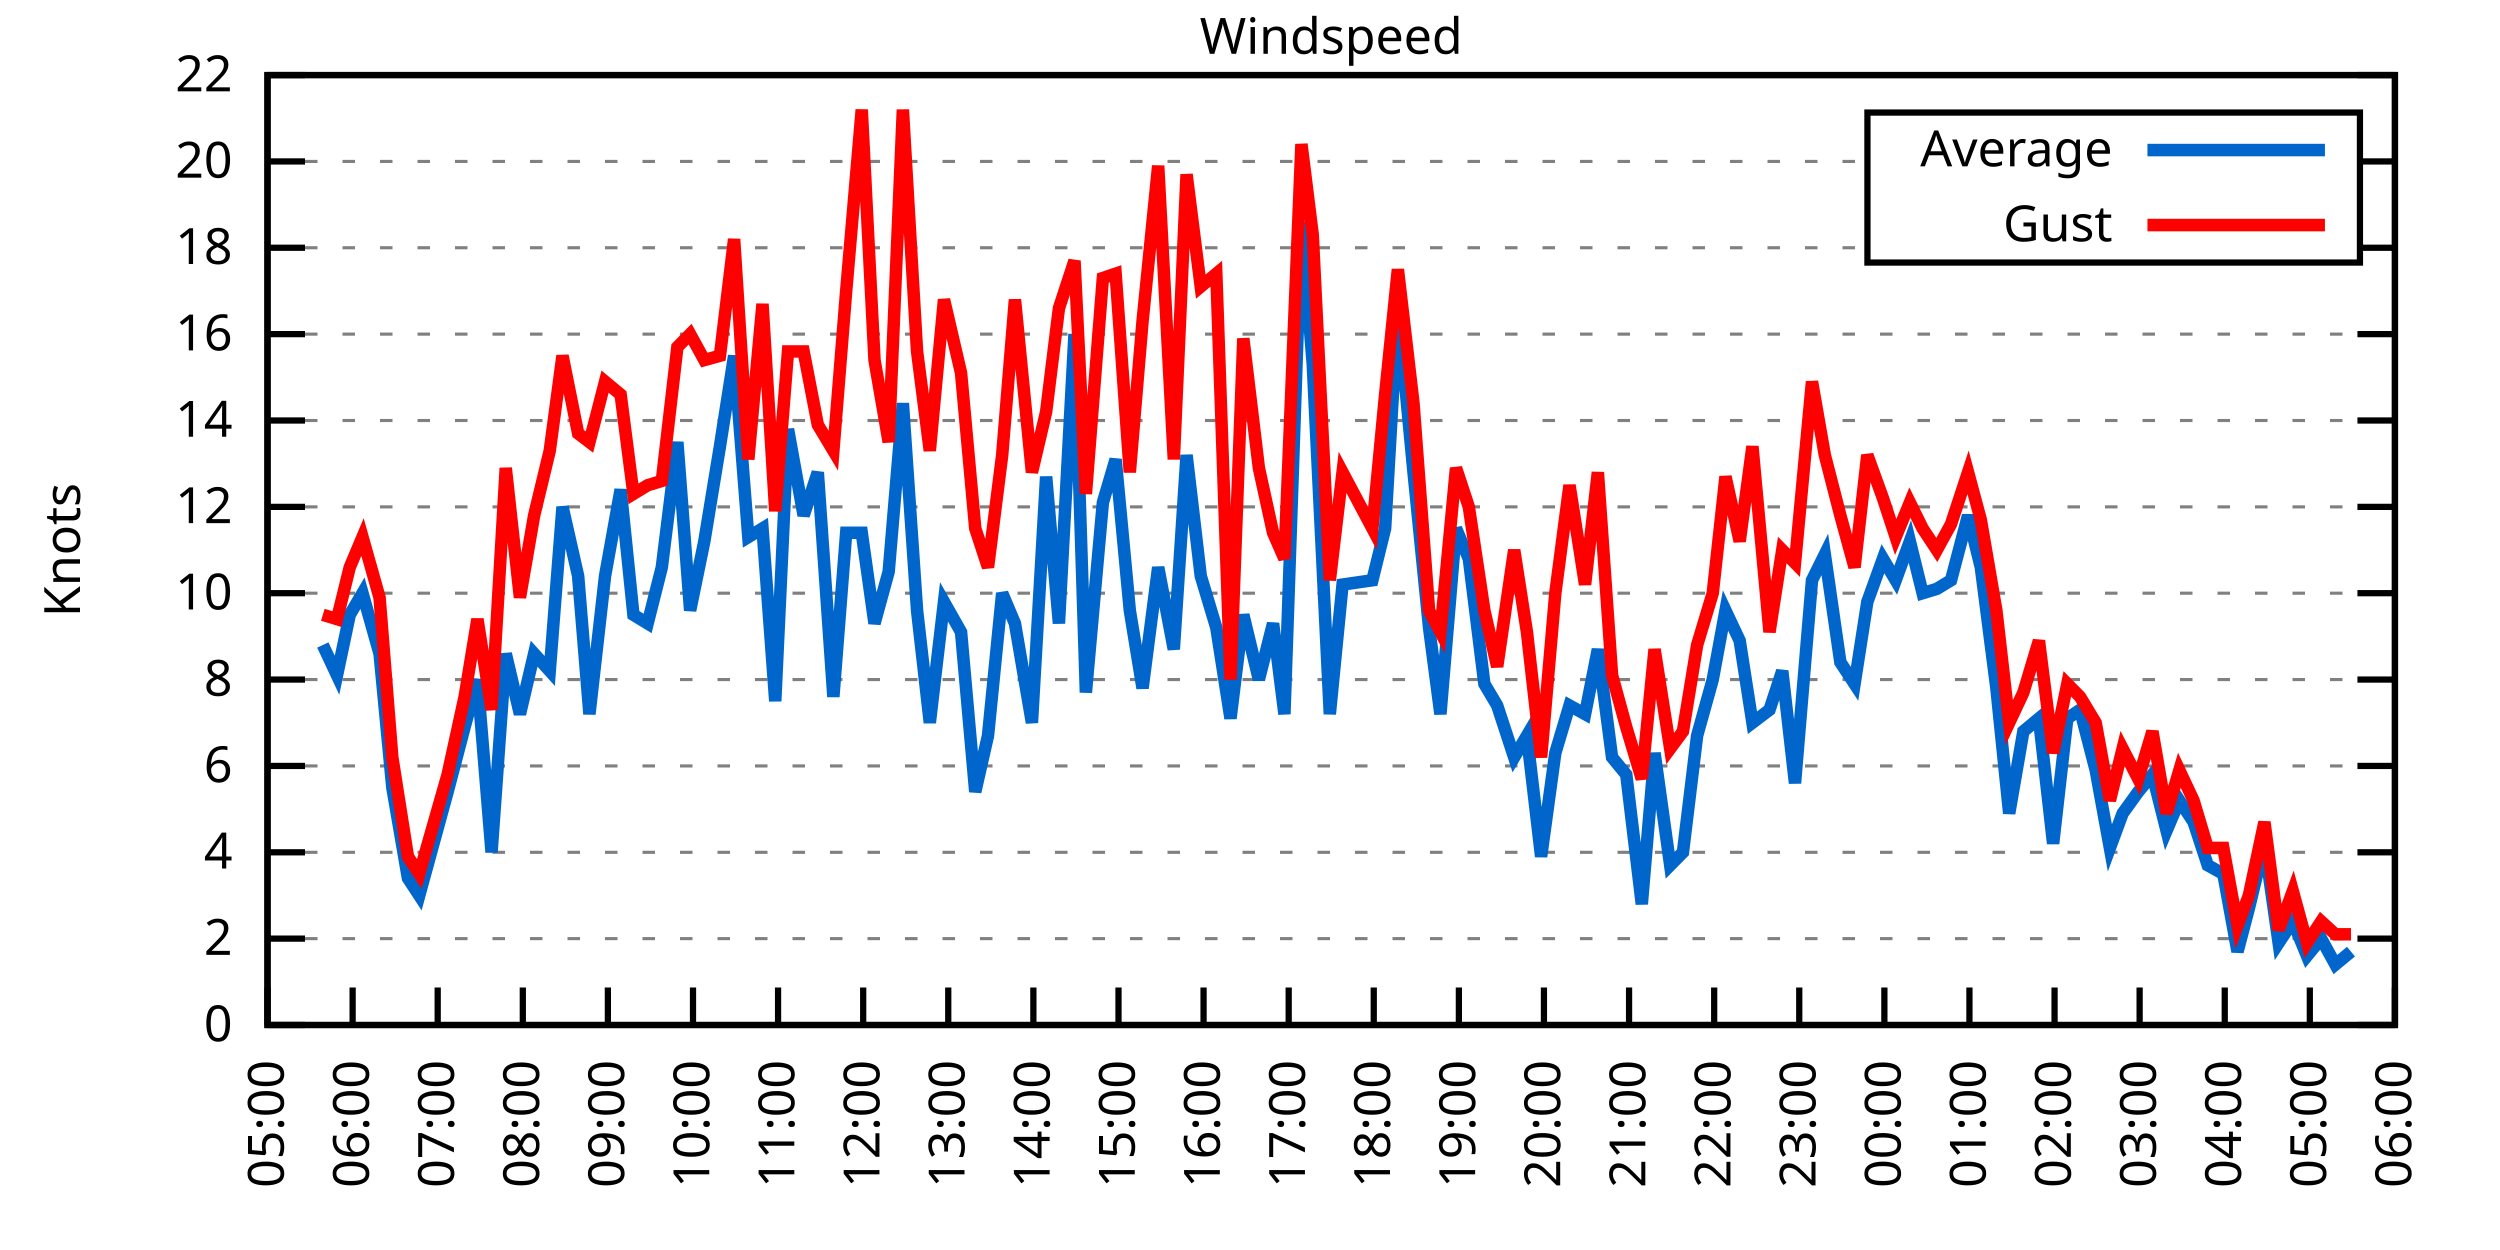
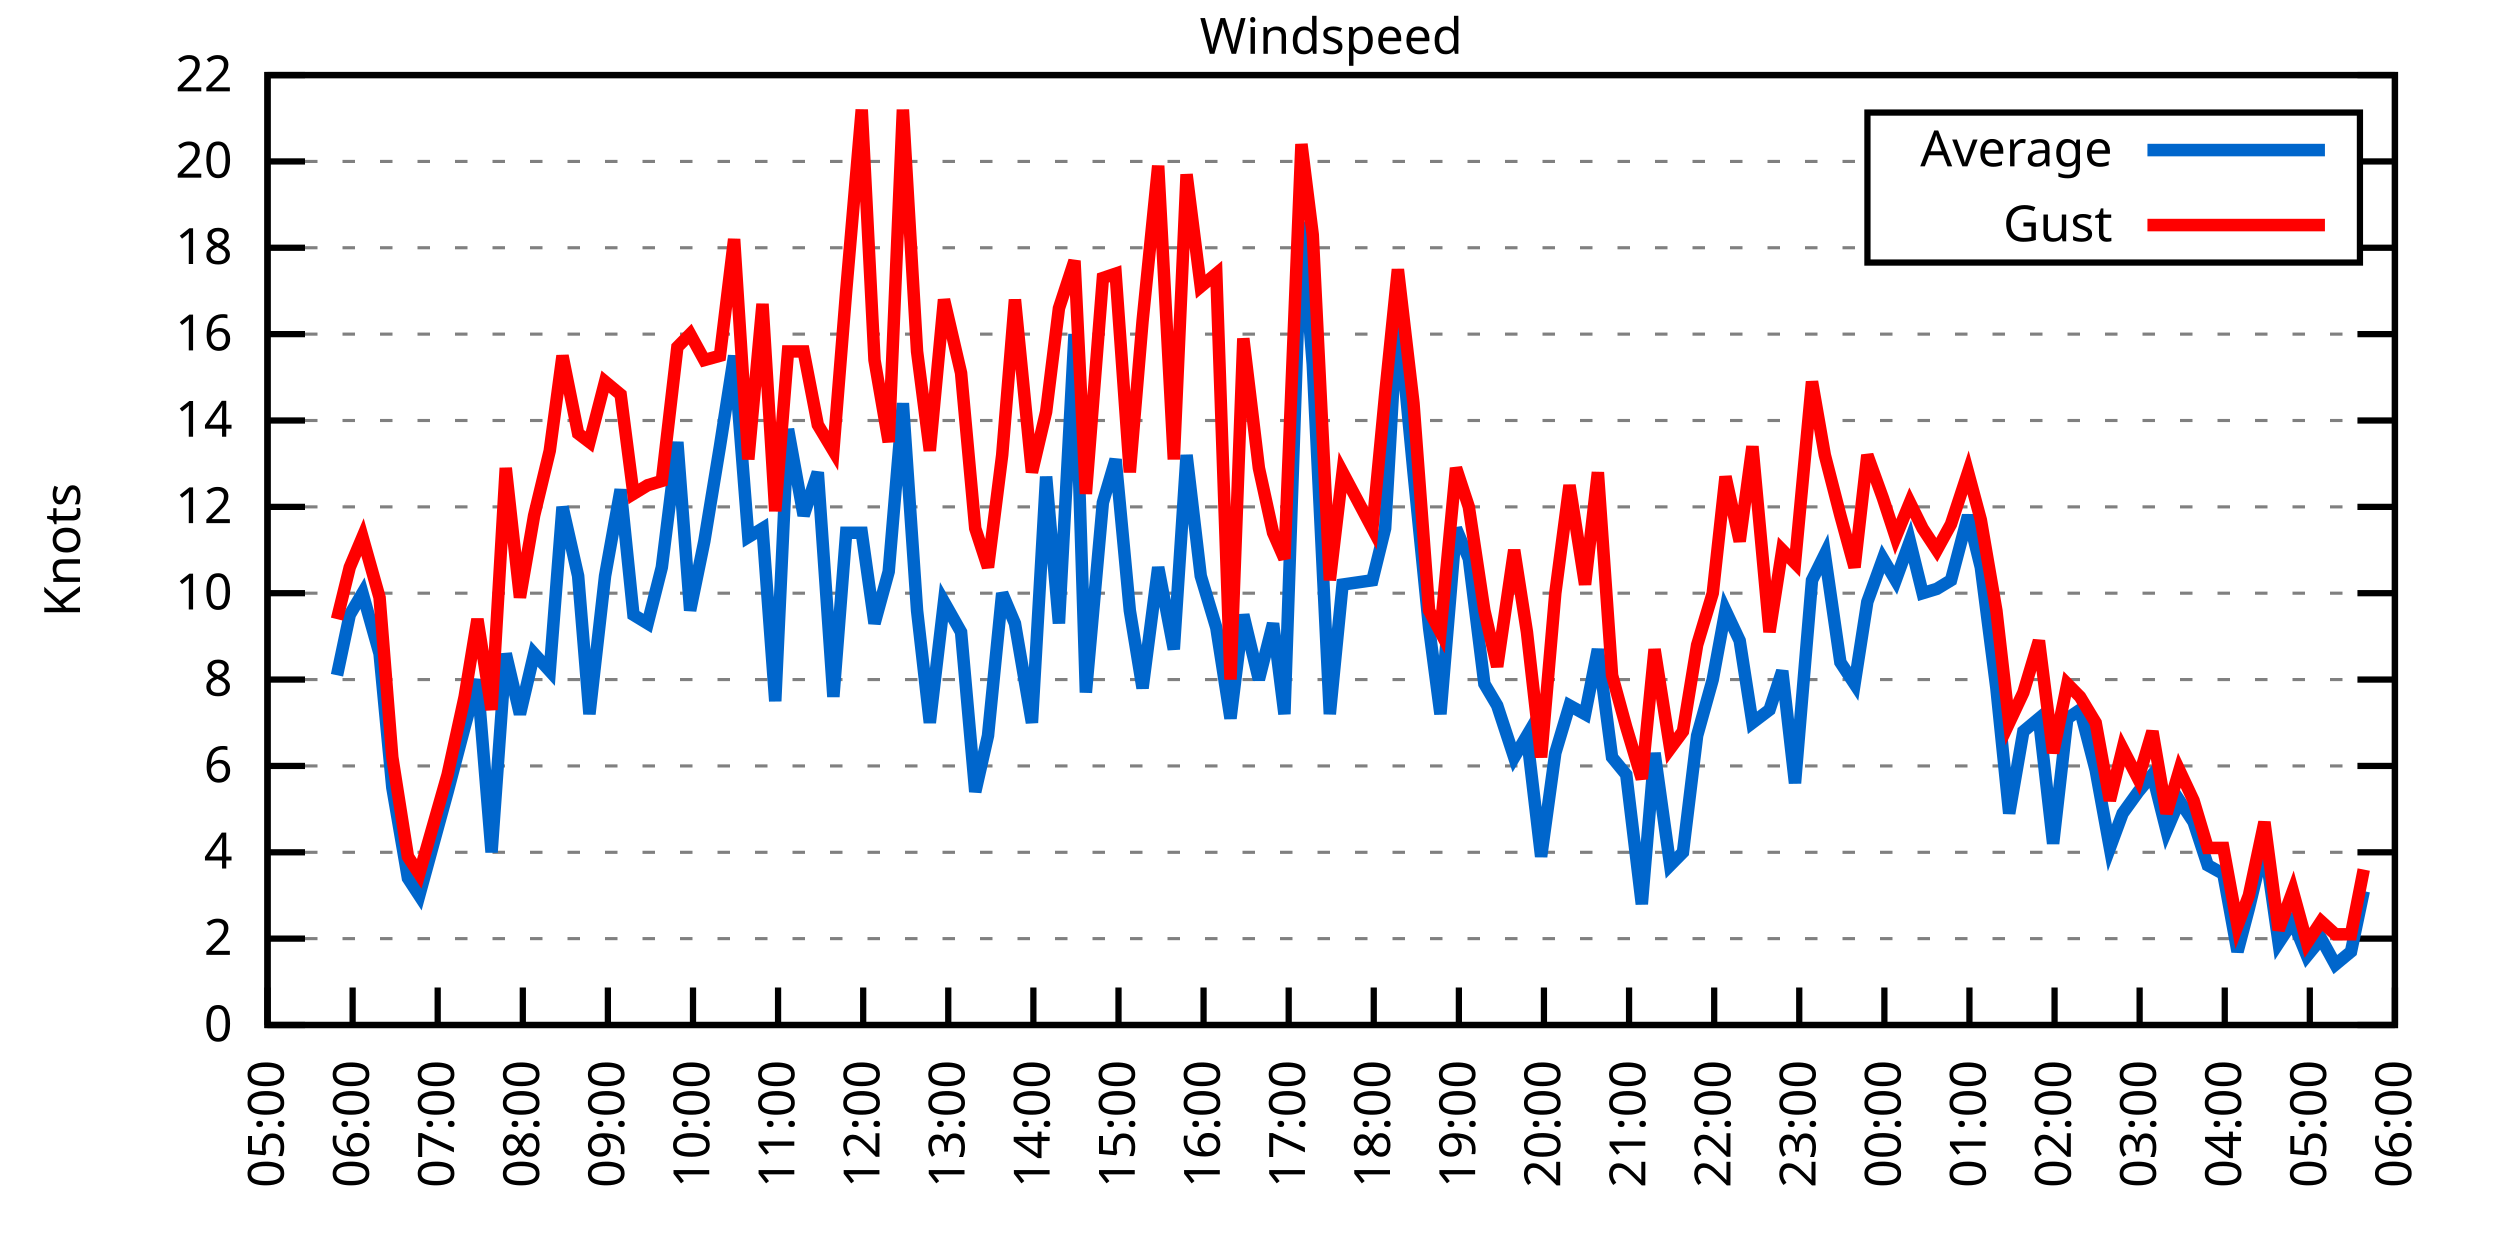
<svg xmlns="http://www.w3.org/2000/svg" xmlns:xlink="http://www.w3.org/1999/xlink" width="400" height="200" viewBox="0 0 400 200">
  <g id="gnuplot_canvas">
    <rect x="0" y="0" width="400" height="200" fill="none" />
    <defs>
      <circle id="gpDot" r="0.5" stroke-width="0.5" stroke="currentColor" />
      <path id="gpPt0" stroke-width="0.333" stroke="currentColor" d="M-1,0 h2 M0,-1 v2" />
      <path id="gpPt1" stroke-width="0.333" stroke="currentColor" d="M-1,-1 L1,1 M1,-1 L-1,1" />
      <path id="gpPt2" stroke-width="0.333" stroke="currentColor" d="M-1,0 L1,0 M0,-1 L0,1 M-1,-1 L1,1 M-1,1 L1,-1" />
      <rect id="gpPt3" stroke-width="0.333" stroke="currentColor" x="-1" y="-1" width="2" height="2" />
      <rect id="gpPt4" stroke-width="0.333" stroke="currentColor" fill="currentColor" x="-1" y="-1" width="2" height="2" />
      <circle id="gpPt5" stroke-width="0.333" stroke="currentColor" cx="0" cy="0" r="1" />
      <use xlink:href="#gpPt5" id="gpPt6" fill="currentColor" stroke="none" />
      <path id="gpPt7" stroke-width="0.333" stroke="currentColor" d="M0,-1.33 L-1.33,0.67 L1.33,0.67 z" />
      <use xlink:href="#gpPt7" id="gpPt8" fill="currentColor" stroke="none" />
      <use xlink:href="#gpPt7" id="gpPt9" stroke="currentColor" transform="rotate(180)" />
      <use xlink:href="#gpPt9" id="gpPt10" fill="currentColor" stroke="none" />
      <use xlink:href="#gpPt3" id="gpPt11" stroke="currentColor" transform="rotate(45)" />
      <use xlink:href="#gpPt11" id="gpPt12" fill="currentColor" stroke="none" />
      <path id="gpPt13" stroke-width="0.333" stroke="currentColor" d="M0,1.330 L1.265,0.411 L0.782,-1.067 L-0.782,-1.076 L-1.265,0.411 z" />
      <use xlink:href="#gpPt13" id="gpPt14" fill="currentColor" stroke="none" />
      <filter id="textbox" filterUnits="objectBoundingBox" x="0" y="0" height="1" width="1">
        <feFlood flood-color="white" flood-opacity="1" result="bgnd" />
        <feComposite in="SourceGraphic" in2="bgnd" operator="atop" />
      </filter>
      <filter id="greybox" filterUnits="objectBoundingBox" x="0" y="0" height="1" width="1">
        <feFlood flood-color="lightgrey" flood-opacity="1" result="grey" />
        <feComposite in="SourceGraphic" in2="grey" operator="atop" />
      </filter>
    </defs>
    <g fill="none" color="white" stroke="currentColor" stroke-width="1.00" stroke-linecap="butt" stroke-linejoin="miter">
</g>
    <g fill="none" color="black" stroke="currentColor" stroke-width="1.00" stroke-linecap="butt" stroke-linejoin="miter">
      <g stroke="none" shape-rendering="crispEdges">
        <polygon fill="rgb(255, 255, 255)" points="42.80,164.00 383.18,164.00 383.18,12.02 42.80,12.02 " />
      </g>
    </g>
    <g fill="none" color="black" stroke="currentColor" stroke-width="1.00" stroke-linecap="butt" stroke-linejoin="miter">
</g>
    <g fill="none" color="black" stroke="black" stroke-width="0.50" stroke-linecap="butt" stroke-linejoin="miter">
</g>
    <g fill="none" color="gray" stroke="currentColor" stroke-width="0.50" stroke-linecap="butt" stroke-linejoin="miter">
      <path stroke="gray" stroke-dasharray="2,4" class="gridline" d="M42.80,164.00 L383.19,164.00  " />
    </g>
    <g fill="none" color="gray" stroke="gray" stroke-width="1.00" stroke-linecap="butt" stroke-linejoin="miter">
</g>
    <g fill="none" color="black" stroke="currentColor" stroke-width="1.00" stroke-linecap="butt" stroke-linejoin="miter">
      <path stroke="black" d="M42.80,164.00 L48.80,164.00 M383.19,164.00 L377.19,164.00  " />
      <g transform="translate(37.20,166.60)" stroke="none" fill="black" font-family="Sans" font-size="8.00" text-anchor="end">
        <text>
          <tspan font-family="Sans"> 0</tspan>
        </text>
      </g>
    </g>
    <g fill="none" color="black" stroke="currentColor" stroke-width="1.00" stroke-linecap="butt" stroke-linejoin="miter">
</g>
    <g fill="none" color="black" stroke="black" stroke-width="0.50" stroke-linecap="butt" stroke-linejoin="miter">
</g>
    <g fill="none" color="gray" stroke="currentColor" stroke-width="0.50" stroke-linecap="butt" stroke-linejoin="miter">
      <path stroke="gray" stroke-dasharray="2,4" class="gridline" d="M42.80,150.18 L383.19,150.18  " />
    </g>
    <g fill="none" color="gray" stroke="gray" stroke-width="1.00" stroke-linecap="butt" stroke-linejoin="miter">
</g>
    <g fill="none" color="black" stroke="currentColor" stroke-width="1.00" stroke-linecap="butt" stroke-linejoin="miter">
      <path stroke="black" d="M42.80,150.18 L48.80,150.18 M383.19,150.18 L377.19,150.18  " />
      <g transform="translate(37.20,152.78)" stroke="none" fill="black" font-family="Sans" font-size="8.00" text-anchor="end">
        <text>
          <tspan font-family="Sans"> 2</tspan>
        </text>
      </g>
    </g>
    <g fill="none" color="black" stroke="currentColor" stroke-width="1.00" stroke-linecap="butt" stroke-linejoin="miter">
</g>
    <g fill="none" color="black" stroke="black" stroke-width="0.50" stroke-linecap="butt" stroke-linejoin="miter">
</g>
    <g fill="none" color="gray" stroke="currentColor" stroke-width="0.50" stroke-linecap="butt" stroke-linejoin="miter">
      <path stroke="gray" stroke-dasharray="2,4" class="gridline" d="M42.80,136.37 L383.19,136.37  " />
    </g>
    <g fill="none" color="gray" stroke="gray" stroke-width="1.00" stroke-linecap="butt" stroke-linejoin="miter">
</g>
    <g fill="none" color="black" stroke="currentColor" stroke-width="1.00" stroke-linecap="butt" stroke-linejoin="miter">
      <path stroke="black" d="M42.80,136.37 L48.80,136.37 M383.19,136.37 L377.19,136.37  " />
      <g transform="translate(37.20,138.97)" stroke="none" fill="black" font-family="Sans" font-size="8.00" text-anchor="end">
        <text>
          <tspan font-family="Sans"> 4</tspan>
        </text>
      </g>
    </g>
    <g fill="none" color="black" stroke="currentColor" stroke-width="1.00" stroke-linecap="butt" stroke-linejoin="miter">
</g>
    <g fill="none" color="black" stroke="black" stroke-width="0.50" stroke-linecap="butt" stroke-linejoin="miter">
</g>
    <g fill="none" color="gray" stroke="currentColor" stroke-width="0.50" stroke-linecap="butt" stroke-linejoin="miter">
      <path stroke="gray" stroke-dasharray="2,4" class="gridline" d="M42.80,122.55 L383.19,122.55  " />
    </g>
    <g fill="none" color="gray" stroke="gray" stroke-width="1.00" stroke-linecap="butt" stroke-linejoin="miter">
</g>
    <g fill="none" color="black" stroke="currentColor" stroke-width="1.00" stroke-linecap="butt" stroke-linejoin="miter">
      <path stroke="black" d="M42.80,122.55 L48.80,122.55 M383.19,122.55 L377.19,122.55  " />
      <g transform="translate(37.20,125.15)" stroke="none" fill="black" font-family="Sans" font-size="8.00" text-anchor="end">
        <text>
          <tspan font-family="Sans"> 6</tspan>
        </text>
      </g>
    </g>
    <g fill="none" color="black" stroke="currentColor" stroke-width="1.00" stroke-linecap="butt" stroke-linejoin="miter">
</g>
    <g fill="none" color="black" stroke="black" stroke-width="0.50" stroke-linecap="butt" stroke-linejoin="miter">
</g>
    <g fill="none" color="gray" stroke="currentColor" stroke-width="0.50" stroke-linecap="butt" stroke-linejoin="miter">
      <path stroke="gray" stroke-dasharray="2,4" class="gridline" d="M42.80,108.73 L383.19,108.73  " />
    </g>
    <g fill="none" color="gray" stroke="gray" stroke-width="1.00" stroke-linecap="butt" stroke-linejoin="miter">
</g>
    <g fill="none" color="black" stroke="currentColor" stroke-width="1.00" stroke-linecap="butt" stroke-linejoin="miter">
      <path stroke="black" d="M42.80,108.73 L48.80,108.73 M383.19,108.73 L377.19,108.73  " />
      <g transform="translate(37.20,111.33)" stroke="none" fill="black" font-family="Sans" font-size="8.00" text-anchor="end">
        <text>
          <tspan font-family="Sans"> 8</tspan>
        </text>
      </g>
    </g>
    <g fill="none" color="black" stroke="currentColor" stroke-width="1.00" stroke-linecap="butt" stroke-linejoin="miter">
</g>
    <g fill="none" color="black" stroke="black" stroke-width="0.50" stroke-linecap="butt" stroke-linejoin="miter">
</g>
    <g fill="none" color="gray" stroke="currentColor" stroke-width="0.50" stroke-linecap="butt" stroke-linejoin="miter">
      <path stroke="gray" stroke-dasharray="2,4" class="gridline" d="M42.80,94.91 L383.19,94.91  " />
    </g>
    <g fill="none" color="gray" stroke="gray" stroke-width="1.00" stroke-linecap="butt" stroke-linejoin="miter">
</g>
    <g fill="none" color="black" stroke="currentColor" stroke-width="1.00" stroke-linecap="butt" stroke-linejoin="miter">
      <path stroke="black" d="M42.80,94.91 L48.80,94.91 M383.19,94.91 L377.19,94.91  " />
      <g transform="translate(37.20,97.51)" stroke="none" fill="black" font-family="Sans" font-size="8.00" text-anchor="end">
        <text>
          <tspan font-family="Sans"> 10</tspan>
        </text>
      </g>
    </g>
    <g fill="none" color="black" stroke="currentColor" stroke-width="1.00" stroke-linecap="butt" stroke-linejoin="miter">
</g>
    <g fill="none" color="black" stroke="black" stroke-width="0.50" stroke-linecap="butt" stroke-linejoin="miter">
</g>
    <g fill="none" color="gray" stroke="currentColor" stroke-width="0.50" stroke-linecap="butt" stroke-linejoin="miter">
      <path stroke="gray" stroke-dasharray="2,4" class="gridline" d="M42.80,81.10 L383.19,81.10  " />
    </g>
    <g fill="none" color="gray" stroke="gray" stroke-width="1.00" stroke-linecap="butt" stroke-linejoin="miter">
</g>
    <g fill="none" color="black" stroke="currentColor" stroke-width="1.00" stroke-linecap="butt" stroke-linejoin="miter">
      <path stroke="black" d="M42.80,81.10 L48.80,81.10 M383.19,81.10 L377.19,81.10  " />
      <g transform="translate(37.20,83.70)" stroke="none" fill="black" font-family="Sans" font-size="8.00" text-anchor="end">
        <text>
          <tspan font-family="Sans"> 12</tspan>
        </text>
      </g>
    </g>
    <g fill="none" color="black" stroke="currentColor" stroke-width="1.00" stroke-linecap="butt" stroke-linejoin="miter">
</g>
    <g fill="none" color="black" stroke="black" stroke-width="0.50" stroke-linecap="butt" stroke-linejoin="miter">
</g>
    <g fill="none" color="gray" stroke="currentColor" stroke-width="0.50" stroke-linecap="butt" stroke-linejoin="miter">
      <path stroke="gray" stroke-dasharray="2,4" class="gridline" d="M42.80,67.28 L383.19,67.28  " />
    </g>
    <g fill="none" color="gray" stroke="gray" stroke-width="1.00" stroke-linecap="butt" stroke-linejoin="miter">
</g>
    <g fill="none" color="black" stroke="currentColor" stroke-width="1.00" stroke-linecap="butt" stroke-linejoin="miter">
      <path stroke="black" d="M42.80,67.28 L48.80,67.28 M383.19,67.28 L377.19,67.28  " />
      <g transform="translate(37.20,69.88)" stroke="none" fill="black" font-family="Sans" font-size="8.00" text-anchor="end">
        <text>
          <tspan font-family="Sans"> 14</tspan>
        </text>
      </g>
    </g>
    <g fill="none" color="black" stroke="currentColor" stroke-width="1.00" stroke-linecap="butt" stroke-linejoin="miter">
</g>
    <g fill="none" color="black" stroke="black" stroke-width="0.50" stroke-linecap="butt" stroke-linejoin="miter">
</g>
    <g fill="none" color="gray" stroke="currentColor" stroke-width="0.50" stroke-linecap="butt" stroke-linejoin="miter">
      <path stroke="gray" stroke-dasharray="2,4" class="gridline" d="M42.80,53.46 L383.19,53.46  " />
    </g>
    <g fill="none" color="gray" stroke="gray" stroke-width="1.00" stroke-linecap="butt" stroke-linejoin="miter">
</g>
    <g fill="none" color="black" stroke="currentColor" stroke-width="1.00" stroke-linecap="butt" stroke-linejoin="miter">
      <path stroke="black" d="M42.80,53.46 L48.80,53.46 M383.19,53.46 L377.19,53.46  " />
      <g transform="translate(37.20,56.06)" stroke="none" fill="black" font-family="Sans" font-size="8.00" text-anchor="end">
        <text>
          <tspan font-family="Sans"> 16</tspan>
        </text>
      </g>
    </g>
    <g fill="none" color="black" stroke="currentColor" stroke-width="1.00" stroke-linecap="butt" stroke-linejoin="miter">
</g>
    <g fill="none" color="black" stroke="black" stroke-width="0.50" stroke-linecap="butt" stroke-linejoin="miter">
</g>
    <g fill="none" color="gray" stroke="currentColor" stroke-width="0.50" stroke-linecap="butt" stroke-linejoin="miter">
      <path stroke="gray" stroke-dasharray="2,4" class="gridline" d="M42.80,39.64 L298.79,39.64 M377.59,39.64 L383.19,39.64  " />
    </g>
    <g fill="none" color="gray" stroke="gray" stroke-width="1.00" stroke-linecap="butt" stroke-linejoin="miter">
</g>
    <g fill="none" color="black" stroke="currentColor" stroke-width="1.00" stroke-linecap="butt" stroke-linejoin="miter">
      <path stroke="black" d="M42.80,39.64 L48.80,39.64 M383.19,39.64 L377.19,39.64  " />
      <g transform="translate(37.20,42.24)" stroke="none" fill="black" font-family="Sans" font-size="8.00" text-anchor="end">
        <text>
          <tspan font-family="Sans"> 18</tspan>
        </text>
      </g>
    </g>
    <g fill="none" color="black" stroke="currentColor" stroke-width="1.00" stroke-linecap="butt" stroke-linejoin="miter">
</g>
    <g fill="none" color="black" stroke="black" stroke-width="0.50" stroke-linecap="butt" stroke-linejoin="miter">
</g>
    <g fill="none" color="gray" stroke="currentColor" stroke-width="0.50" stroke-linecap="butt" stroke-linejoin="miter">
      <path stroke="gray" stroke-dasharray="2,4" class="gridline" d="M42.80,25.83 L298.79,25.83 M377.59,25.83 L383.19,25.83  " />
    </g>
    <g fill="none" color="gray" stroke="gray" stroke-width="1.00" stroke-linecap="butt" stroke-linejoin="miter">
</g>
    <g fill="none" color="black" stroke="currentColor" stroke-width="1.00" stroke-linecap="butt" stroke-linejoin="miter">
      <path stroke="black" d="M42.80,25.83 L48.80,25.83 M383.19,25.83 L377.19,25.83  " />
      <g transform="translate(37.20,28.43)" stroke="none" fill="black" font-family="Sans" font-size="8.00" text-anchor="end">
        <text>
          <tspan font-family="Sans"> 20</tspan>
        </text>
      </g>
    </g>
    <g fill="none" color="black" stroke="currentColor" stroke-width="1.00" stroke-linecap="butt" stroke-linejoin="miter">
</g>
    <g fill="none" color="black" stroke="black" stroke-width="0.50" stroke-linecap="butt" stroke-linejoin="miter">
</g>
    <g fill="none" color="gray" stroke="currentColor" stroke-width="0.50" stroke-linecap="butt" stroke-linejoin="miter">
      <path stroke="gray" stroke-dasharray="2,4" class="gridline" d="M42.80,12.01 L383.19,12.01  " />
    </g>
    <g fill="none" color="gray" stroke="gray" stroke-width="1.00" stroke-linecap="butt" stroke-linejoin="miter">
</g>
    <g fill="none" color="black" stroke="currentColor" stroke-width="1.00" stroke-linecap="butt" stroke-linejoin="miter">
      <path stroke="black" d="M42.80,12.01 L48.80,12.01 M383.19,12.01 L377.19,12.01  " />
      <g transform="translate(37.20,14.61)" stroke="none" fill="black" font-family="Sans" font-size="8.00" text-anchor="end">
        <text>
          <tspan font-family="Sans"> 22</tspan>
        </text>
      </g>
    </g>
    <g fill="none" color="black" stroke="currentColor" stroke-width="1.00" stroke-linecap="butt" stroke-linejoin="miter">
      <path stroke="black" d="M42.80,164.00 L42.80,158.00  " />
      <g transform="translate(45.40,169.60) rotate(270.00)" stroke="none" fill="black" font-family="Sans" font-size="8.00" text-anchor="end">
        <text>
          <tspan font-family="Sans">05:00</tspan>
        </text>
      </g>
    </g>
    <g fill="none" color="black" stroke="currentColor" stroke-width="1.00" stroke-linecap="butt" stroke-linejoin="miter">
      <path stroke="black" d="M56.42,164.00 L56.42,158.00  " />
      <g transform="translate(59.02,169.60) rotate(270.00)" stroke="none" fill="black" font-family="Sans" font-size="8.00" text-anchor="end">
        <text>
          <tspan font-family="Sans">06:00</tspan>
        </text>
      </g>
    </g>
    <g fill="none" color="black" stroke="currentColor" stroke-width="1.00" stroke-linecap="butt" stroke-linejoin="miter">
      <path stroke="black" d="M70.03,164.00 L70.03,158.00  " />
      <g transform="translate(72.63,169.60) rotate(270.00)" stroke="none" fill="black" font-family="Sans" font-size="8.00" text-anchor="end">
        <text>
          <tspan font-family="Sans">07:00</tspan>
        </text>
      </g>
    </g>
    <g fill="none" color="black" stroke="currentColor" stroke-width="1.00" stroke-linecap="butt" stroke-linejoin="miter">
      <path stroke="black" d="M83.65,164.00 L83.65,158.00  " />
      <g transform="translate(86.25,169.60) rotate(270.00)" stroke="none" fill="black" font-family="Sans" font-size="8.00" text-anchor="end">
        <text>
          <tspan font-family="Sans">08:00</tspan>
        </text>
      </g>
    </g>
    <g fill="none" color="black" stroke="currentColor" stroke-width="1.00" stroke-linecap="butt" stroke-linejoin="miter">
      <path stroke="black" d="M97.26,164.00 L97.26,158.00  " />
      <g transform="translate(99.86,169.60) rotate(270.00)" stroke="none" fill="black" font-family="Sans" font-size="8.00" text-anchor="end">
        <text>
          <tspan font-family="Sans">09:00</tspan>
        </text>
      </g>
    </g>
    <g fill="none" color="black" stroke="currentColor" stroke-width="1.00" stroke-linecap="butt" stroke-linejoin="miter">
      <path stroke="black" d="M110.88,164.00 L110.88,158.00  " />
      <g transform="translate(113.48,169.60) rotate(270.00)" stroke="none" fill="black" font-family="Sans" font-size="8.00" text-anchor="end">
        <text>
          <tspan font-family="Sans">10:00</tspan>
        </text>
      </g>
    </g>
    <g fill="none" color="black" stroke="currentColor" stroke-width="1.00" stroke-linecap="butt" stroke-linejoin="miter">
      <path stroke="black" d="M124.49,164.00 L124.49,158.00  " />
      <g transform="translate(127.09,169.60) rotate(270.00)" stroke="none" fill="black" font-family="Sans" font-size="8.00" text-anchor="end">
        <text>
          <tspan font-family="Sans">11:00</tspan>
        </text>
      </g>
    </g>
    <g fill="none" color="black" stroke="currentColor" stroke-width="1.00" stroke-linecap="butt" stroke-linejoin="miter">
      <path stroke="black" d="M138.11,164.00 L138.11,158.00  " />
      <g transform="translate(140.71,169.60) rotate(270.00)" stroke="none" fill="black" font-family="Sans" font-size="8.00" text-anchor="end">
        <text>
          <tspan font-family="Sans">12:00</tspan>
        </text>
      </g>
    </g>
    <g fill="none" color="black" stroke="currentColor" stroke-width="1.00" stroke-linecap="butt" stroke-linejoin="miter">
      <path stroke="black" d="M151.72,164.00 L151.72,158.00  " />
      <g transform="translate(154.32,169.60) rotate(270.00)" stroke="none" fill="black" font-family="Sans" font-size="8.00" text-anchor="end">
        <text>
          <tspan font-family="Sans">13:00</tspan>
        </text>
      </g>
    </g>
    <g fill="none" color="black" stroke="currentColor" stroke-width="1.00" stroke-linecap="butt" stroke-linejoin="miter">
      <path stroke="black" d="M165.34,164.00 L165.34,158.00  " />
      <g transform="translate(167.94,169.60) rotate(270.00)" stroke="none" fill="black" font-family="Sans" font-size="8.00" text-anchor="end">
        <text>
          <tspan font-family="Sans">14:00</tspan>
        </text>
      </g>
    </g>
    <g fill="none" color="black" stroke="currentColor" stroke-width="1.00" stroke-linecap="butt" stroke-linejoin="miter">
      <path stroke="black" d="M178.96,164.00 L178.96,158.00  " />
      <g transform="translate(181.56,169.60) rotate(270.00)" stroke="none" fill="black" font-family="Sans" font-size="8.00" text-anchor="end">
        <text>
          <tspan font-family="Sans">15:00</tspan>
        </text>
      </g>
    </g>
    <g fill="none" color="black" stroke="currentColor" stroke-width="1.00" stroke-linecap="butt" stroke-linejoin="miter">
      <path stroke="black" d="M192.57,164.00 L192.57,158.00  " />
      <g transform="translate(195.17,169.60) rotate(270.00)" stroke="none" fill="black" font-family="Sans" font-size="8.00" text-anchor="end">
        <text>
          <tspan font-family="Sans">16:00</tspan>
        </text>
      </g>
    </g>
    <g fill="none" color="black" stroke="currentColor" stroke-width="1.00" stroke-linecap="butt" stroke-linejoin="miter">
      <path stroke="black" d="M206.19,164.00 L206.19,158.00  " />
      <g transform="translate(208.79,169.60) rotate(270.00)" stroke="none" fill="black" font-family="Sans" font-size="8.00" text-anchor="end">
        <text>
          <tspan font-family="Sans">17:00</tspan>
        </text>
      </g>
    </g>
    <g fill="none" color="black" stroke="currentColor" stroke-width="1.00" stroke-linecap="butt" stroke-linejoin="miter">
      <path stroke="black" d="M219.80,164.00 L219.80,158.00  " />
      <g transform="translate(222.40,169.60) rotate(270.00)" stroke="none" fill="black" font-family="Sans" font-size="8.00" text-anchor="end">
        <text>
          <tspan font-family="Sans">18:00</tspan>
        </text>
      </g>
    </g>
    <g fill="none" color="black" stroke="currentColor" stroke-width="1.00" stroke-linecap="butt" stroke-linejoin="miter">
      <path stroke="black" d="M233.42,164.00 L233.42,158.00  " />
      <g transform="translate(236.02,169.60) rotate(270.00)" stroke="none" fill="black" font-family="Sans" font-size="8.00" text-anchor="end">
        <text>
          <tspan font-family="Sans">19:00</tspan>
        </text>
      </g>
    </g>
    <g fill="none" color="black" stroke="currentColor" stroke-width="1.00" stroke-linecap="butt" stroke-linejoin="miter">
      <path stroke="black" d="M247.03,164.00 L247.03,158.00  " />
      <g transform="translate(249.63,169.60) rotate(270.00)" stroke="none" fill="black" font-family="Sans" font-size="8.00" text-anchor="end">
        <text>
          <tspan font-family="Sans">20:00</tspan>
        </text>
      </g>
    </g>
    <g fill="none" color="black" stroke="currentColor" stroke-width="1.00" stroke-linecap="butt" stroke-linejoin="miter">
      <path stroke="black" d="M260.65,164.00 L260.65,158.00  " />
      <g transform="translate(263.25,169.60) rotate(270.00)" stroke="none" fill="black" font-family="Sans" font-size="8.00" text-anchor="end">
        <text>
          <tspan font-family="Sans">21:00</tspan>
        </text>
      </g>
    </g>
    <g fill="none" color="black" stroke="currentColor" stroke-width="1.00" stroke-linecap="butt" stroke-linejoin="miter">
      <path stroke="black" d="M274.27,164.00 L274.27,158.00  " />
      <g transform="translate(276.87,169.60) rotate(270.00)" stroke="none" fill="black" font-family="Sans" font-size="8.00" text-anchor="end">
        <text>
          <tspan font-family="Sans">22:00</tspan>
        </text>
      </g>
    </g>
    <g fill="none" color="black" stroke="currentColor" stroke-width="1.00" stroke-linecap="butt" stroke-linejoin="miter">
      <path stroke="black" d="M287.88,164.00 L287.88,158.00  " />
      <g transform="translate(290.48,169.60) rotate(270.00)" stroke="none" fill="black" font-family="Sans" font-size="8.00" text-anchor="end">
        <text>
          <tspan font-family="Sans">23:00</tspan>
        </text>
      </g>
    </g>
    <g fill="none" color="black" stroke="currentColor" stroke-width="1.00" stroke-linecap="butt" stroke-linejoin="miter">
      <path stroke="black" d="M301.50,164.00 L301.50,158.00  " />
      <g transform="translate(304.10,169.60) rotate(270.00)" stroke="none" fill="black" font-family="Sans" font-size="8.00" text-anchor="end">
        <text>
          <tspan font-family="Sans">00:00</tspan>
        </text>
      </g>
    </g>
    <g fill="none" color="black" stroke="currentColor" stroke-width="1.00" stroke-linecap="butt" stroke-linejoin="miter">
      <path stroke="black" d="M315.11,164.00 L315.11,158.00  " />
      <g transform="translate(317.71,169.60) rotate(270.00)" stroke="none" fill="black" font-family="Sans" font-size="8.00" text-anchor="end">
        <text>
          <tspan font-family="Sans">01:00</tspan>
        </text>
      </g>
    </g>
    <g fill="none" color="black" stroke="currentColor" stroke-width="1.00" stroke-linecap="butt" stroke-linejoin="miter">
      <path stroke="black" d="M328.73,164.00 L328.73,158.00  " />
      <g transform="translate(331.33,169.60) rotate(270.00)" stroke="none" fill="black" font-family="Sans" font-size="8.00" text-anchor="end">
        <text>
          <tspan font-family="Sans">02:00</tspan>
        </text>
      </g>
    </g>
    <g fill="none" color="black" stroke="currentColor" stroke-width="1.00" stroke-linecap="butt" stroke-linejoin="miter">
      <path stroke="black" d="M342.34,164.00 L342.34,158.00  " />
      <g transform="translate(344.94,169.60) rotate(270.00)" stroke="none" fill="black" font-family="Sans" font-size="8.00" text-anchor="end">
        <text>
          <tspan font-family="Sans">03:00</tspan>
        </text>
      </g>
    </g>
    <g fill="none" color="black" stroke="currentColor" stroke-width="1.00" stroke-linecap="butt" stroke-linejoin="miter">
      <path stroke="black" d="M355.96,164.00 L355.96,158.00  " />
      <g transform="translate(358.56,169.60) rotate(270.00)" stroke="none" fill="black" font-family="Sans" font-size="8.00" text-anchor="end">
        <text>
          <tspan font-family="Sans">04:00</tspan>
        </text>
      </g>
    </g>
    <g fill="none" color="black" stroke="currentColor" stroke-width="1.00" stroke-linecap="butt" stroke-linejoin="miter">
      <path stroke="black" d="M369.57,164.00 L369.57,158.00  " />
      <g transform="translate(372.17,169.60) rotate(270.00)" stroke="none" fill="black" font-family="Sans" font-size="8.00" text-anchor="end">
        <text>
          <tspan font-family="Sans">05:00</tspan>
        </text>
      </g>
    </g>
    <g fill="none" color="black" stroke="currentColor" stroke-width="1.00" stroke-linecap="butt" stroke-linejoin="miter">
      <path stroke="black" d="M383.19,164.00 L383.19,158.00  " />
      <g transform="translate(385.79,169.60) rotate(270.00)" stroke="none" fill="black" font-family="Sans" font-size="8.00" text-anchor="end">
        <text>
          <tspan font-family="Sans">06:00</tspan>
        </text>
      </g>
    </g>
    <g fill="none" color="black" stroke="currentColor" stroke-width="1.00" stroke-linecap="butt" stroke-linejoin="miter">
</g>
    <g fill="none" color="black" stroke="currentColor" stroke-width="1.00" stroke-linecap="butt" stroke-linejoin="miter">
      <path stroke="black" d="M42.80,12.01 L42.80,164.00 L383.19,164.00 L383.19,12.01 L42.80,12.01 Z  " />
    </g>
    <g fill="none" color="black" stroke="currentColor" stroke-width="1.00" stroke-linecap="butt" stroke-linejoin="miter">
</g>
    <g fill="none" color="black" stroke="currentColor" stroke-width="1.00" stroke-linecap="butt" stroke-linejoin="miter">
      <path stroke="black" d="M298.79,42.01 L298.79,18.01 L377.59,18.01 L377.59,42.01 L298.79,42.01 Z  " />
    </g>
    <g id="Windspeed_plot_1">
      <g fill="none" color="white" stroke="black" stroke-width="2.00" stroke-linecap="butt" stroke-linejoin="miter">
</g>
      <g fill="none" color="black" stroke="currentColor" stroke-width="2.00" stroke-linecap="butt" stroke-linejoin="miter">
        <g transform="translate(337.99,26.61)" stroke="none" fill="black" font-family="Sans" font-size="8.00" text-anchor="end">
          <text>
            <tspan font-family="Sans">Average</tspan>
          </text>
        </g>
      </g>
      <g fill="none" color="black" stroke="currentColor" stroke-width="2.00" stroke-linecap="butt" stroke-linejoin="miter">
-         <path stroke="rgb(  0, 102, 204)" d="M343.59,24.01 L371.99,24.01 M51.65,103.20 L53.92,108.04 L55.96,98.37 L58.00,94.91 L60.73,104.59 L62.77,126.00   L65.27,140.51 L67.08,143.27 L71.62,126.69 L74.34,116.33 L76.39,108.73 L78.65,136.37 L80.92,104.59 L83.19,114.26   L85.46,104.59 L87.96,107.35 L90.00,81.10 L92.50,92.15 L94.31,114.26 L96.81,92.15 L99.30,78.33 L101.35,98.37   L103.62,99.75 L105.89,90.77 L108.38,70.73 L110.42,97.68 L112.69,86.62 L115.19,71.42 L117.46,56.92 L119.73,85.93   L122.00,84.55 L124.04,112.19 L126.08,68.66 L128.58,82.48 L130.85,75.57 L133.34,111.49 L135.39,85.24 L137.88,85.24   L139.92,99.75 L142.19,91.46 L144.46,64.52 L146.73,97.68 L148.77,115.64 L151.04,96.30 L153.77,101.13 L156.04,126.69   L158.08,117.71 L160.35,94.91 L162.39,99.75 L165.11,115.64 L167.38,76.26 L169.43,99.75 L171.92,53.46 L173.74,110.80   L176.46,80.41 L178.50,73.50 L180.77,97.68 L182.81,110.11 L185.31,90.77 L187.81,103.89 L189.85,72.81 L192.12,92.15   L194.61,100.44 L196.88,114.95 L198.93,98.37 L201.42,108.73 L203.69,99.75 L205.51,114.26 L208.23,35.50 L210.04,58.30   L212.77,114.26 L214.81,93.53 L219.58,92.84 L221.62,84.55 L223.66,49.32 L226.16,75.57 L228.65,100.44 L230.47,114.26   L232.96,84.55 L235.01,89.39 L237.50,109.42 L239.55,112.88 L242.27,121.17 L244.31,117.71 L246.58,137.06 L248.85,120.48   L251.12,112.88 L253.61,114.26 L255.66,103.89 L257.93,121.17 L260.20,123.93 L262.69,144.66 L264.73,120.48 L267.23,138.44   L269.27,136.37 L271.54,117.71 L274.04,108.73 L276.08,97.68 L278.35,102.51 L280.39,115.64 L283.12,113.57 L285.16,107.35   L287.20,125.31 L289.92,92.84 L291.97,88.70 L294.46,105.97 L296.73,109.42 L298.77,96.30 L301.27,89.39 L303.31,92.84   L305.58,86.62 L307.62,94.91 L309.89,94.22 L312.16,92.84 L314.89,82.48 L316.93,90.77 L319.42,110.11 L321.47,130.15   L323.74,117.02 L326.23,114.95 L328.50,134.98 L330.77,114.95 L332.81,113.57 L335.31,123.24 L337.58,135.67 L339.62,130.15   L342.12,126.69 L344.39,123.93 L346.65,132.91 L348.70,128.08 L350.97,131.53 L353.24,138.44 L355.73,139.82 L358.00,152.26   L359.82,145.35 L362.31,134.98 L364.58,150.87 L366.85,147.42 L369.12,152.95 L371.39,150.18 L373.66,154.33 L376.16,152.26    " />
+         <path stroke="rgb(  0, 102, 204)" d="M343.59,24.01 L371.99,24.01 M53.92,108.04 L55.96,98.37 L58.00,94.91 L60.73,104.59 L62.77,126.00 L65.27,140.51   L67.08,143.27 L71.62,126.69 L74.34,116.33 L76.39,108.73 L78.65,136.37 L80.92,104.59 L83.19,114.26 L85.46,104.59   L87.96,107.35 L90.00,81.10 L92.50,92.15 L94.31,114.26 L96.81,92.15 L99.30,78.33 L101.35,98.37 L103.62,99.75   L105.89,90.77 L108.38,70.73 L110.42,97.68 L112.69,86.62 L115.19,71.42 L117.46,56.92 L119.73,85.93 L122.00,84.55   L124.04,112.19 L126.08,68.66 L128.58,82.48 L130.85,75.57 L133.34,111.49 L135.39,85.24 L137.88,85.24 L139.92,99.75   L142.19,91.46 L144.46,64.52 L146.73,97.68 L148.77,115.64 L151.04,96.30 L153.77,101.13 L156.04,126.69 L158.08,117.71   L160.35,94.91 L162.39,99.75 L165.11,115.64 L167.38,76.26 L169.43,99.75 L171.92,53.46 L173.74,110.80 L176.46,80.41   L178.50,73.50 L180.77,97.68 L182.81,110.11 L185.31,90.77 L187.81,103.89 L189.85,72.81 L192.12,92.15 L194.61,100.44   L196.88,114.95 L198.93,98.37 L201.42,108.73 L203.69,99.75 L205.51,114.26 L208.23,35.50 L210.04,58.30 L212.77,114.26   L214.81,93.53 L219.58,92.84 L221.62,84.55 L223.66,49.32 L226.16,75.57 L228.65,100.44 L230.47,114.26 L232.96,84.55   L235.01,89.39 L237.50,109.42 L239.55,112.88 L242.27,121.17 L244.31,117.71 L246.58,137.06 L248.85,120.48 L251.12,112.88   L253.61,114.26 L255.66,103.89 L257.93,121.17 L260.20,123.93 L262.69,144.66 L264.73,120.48 L267.23,138.44 L269.27,136.37   L271.54,117.71 L274.04,108.73 L276.08,97.68 L278.35,102.51 L280.39,115.64 L283.12,113.57 L285.16,107.35 L287.20,125.31   L289.92,92.84 L291.97,88.70 L294.46,105.97 L296.73,109.42 L298.77,96.30 L301.27,89.39 L303.31,92.84 L305.58,86.62   L307.62,94.91 L309.89,94.22 L312.16,92.84 L314.89,82.48 L316.93,90.77 L319.42,110.11 L321.47,130.15 L323.74,117.02   L326.23,114.95 L328.50,134.98 L330.77,114.95 L332.81,113.57 L335.31,123.24 L337.58,135.67 L339.62,130.15 L342.12,126.69   L344.39,123.93 L346.65,132.91 L348.70,128.08 L350.97,131.53 L353.24,138.44 L355.73,139.82 L358.00,152.26 L359.82,145.35   L362.31,134.98 L364.58,150.87 L366.85,147.42 L369.12,152.95 L371.39,150.18 L373.66,154.33 L376.16,152.26 L378.20,142.58    " />
      </g>
    </g>
    <g id="Windspeed_plot_2">
      <g fill="none" color="black" stroke="currentColor" stroke-width="2.00" stroke-linecap="butt" stroke-linejoin="miter">
        <g transform="translate(337.99,38.61)" stroke="none" fill="black" font-family="Sans" font-size="8.00" text-anchor="end">
          <text>
            <tspan font-family="Sans">Gust</tspan>
          </text>
        </g>
      </g>
      <g fill="none" color="black" stroke="currentColor" stroke-width="2.00" stroke-linecap="butt" stroke-linejoin="miter">
-         <path stroke="rgb(255,   0,   0)" d="M343.59,36.01 L371.99,36.01 M51.65,98.37 L53.92,99.06 L55.96,90.77 L58.00,85.93 L60.73,95.60 L62.77,121.17   L65.27,137.06 L67.08,139.82 L71.62,123.93 L74.34,111.49 L76.39,99.06 L78.65,113.57 L80.92,74.88 L83.19,95.60   L85.46,82.48 L87.96,72.12 L90.00,56.92 L92.50,69.35 L94.31,70.73 L96.81,61.06 L99.30,63.13 L101.35,79.02   L103.62,77.64 L105.89,76.95 L108.38,55.53 L110.42,53.46 L112.69,57.61 L115.19,56.92 L117.46,38.26 L119.73,73.50   L122.00,48.63 L124.04,81.79 L126.08,56.23 L128.58,56.23 L130.85,67.97 L133.34,72.12 L135.39,46.55 L137.88,17.54   L139.92,57.61 L142.19,70.73 L144.46,17.54 L146.73,56.23 L148.77,72.12 L151.04,47.93 L153.77,59.68 L156.04,84.55   L158.08,90.77 L160.35,72.81 L162.39,47.93 L165.11,75.57 L167.38,65.90 L169.43,49.32 L171.92,41.72 L173.74,79.02   L176.46,44.48 L178.50,43.79 L180.77,75.57 L182.81,51.39 L185.31,26.52 L187.81,73.50 L189.85,27.90 L192.12,45.86   L194.61,43.79 L196.88,108.73 L198.93,54.15 L201.42,74.88 L203.69,85.24 L205.51,89.39 L208.23,23.06 L210.04,37.57   L212.77,92.84 L214.81,75.57 L219.58,84.55 L221.62,63.13 L223.66,43.10 L226.16,64.52 L228.65,97.68 L230.47,101.13   L232.96,74.88 L235.01,81.10 L237.50,97.68 L239.55,106.66 L242.27,88.00 L244.31,101.13 L246.58,121.17 L248.85,94.91   L251.12,77.64 L253.61,93.53 L255.66,75.57 L257.93,108.04 L260.20,116.33 L262.69,124.62 L264.73,103.89 L267.23,119.78   L269.27,117.02 L271.54,103.20 L274.04,94.91 L276.08,76.26 L278.35,86.62 L280.39,71.42 L283.12,101.13 L285.16,88.00   L287.20,90.08 L289.92,61.06 L291.97,72.81 L294.46,82.48 L296.73,90.77 L298.77,72.81 L301.27,79.71 L303.31,85.93   L305.58,80.41 L307.62,84.55 L309.89,88.00 L312.16,83.86 L314.89,75.57 L316.93,83.17 L319.42,97.68 L321.47,115.64   L323.74,110.80 L326.23,102.51 L328.50,120.48 L330.77,109.42 L332.81,111.49 L335.31,115.64 L337.58,128.08 L339.62,119.78   L342.12,124.62 L344.39,117.02 L346.65,130.15 L348.70,123.24 L350.97,128.08 L353.24,135.67 L355.73,135.67 L358.00,148.11   L359.82,143.27 L362.31,131.53 L364.58,148.80 L366.85,142.58 L369.12,150.87 L371.39,147.42 L373.66,149.49 L376.16,149.49    " />
+         <path stroke="rgb(255,   0,   0)" d="M343.59,36.01 L371.99,36.01 M53.92,99.06 L55.96,90.77 L58.00,85.93 L60.73,95.60 L62.77,121.17 L65.27,137.06   L67.08,139.82 L71.62,123.93 L74.34,111.49 L76.39,99.06 L78.65,113.57 L80.92,74.88 L83.19,95.60 L85.46,82.48   L87.96,72.12 L90.00,56.92 L92.50,69.35 L94.31,70.73 L96.81,61.06 L99.30,63.13 L101.35,79.02 L103.62,77.64   L105.89,76.95 L108.38,55.53 L110.42,53.46 L112.69,57.61 L115.19,56.92 L117.46,38.26 L119.73,73.50 L122.00,48.63   L124.04,81.79 L126.08,56.23 L128.58,56.23 L130.85,67.97 L133.34,72.12 L135.39,46.55 L137.88,17.54 L139.92,57.61   L142.19,70.73 L144.46,17.54 L146.73,56.23 L148.77,72.12 L151.04,47.93 L153.77,59.68 L156.04,84.55 L158.08,90.77   L160.35,72.81 L162.39,47.93 L165.11,75.57 L167.38,65.90 L169.43,49.32 L171.92,41.72 L173.74,79.02 L176.46,44.48   L178.50,43.79 L180.77,75.57 L182.81,51.39 L185.31,26.52 L187.81,73.50 L189.85,27.90 L192.12,45.86 L194.61,43.79   L196.88,108.73 L198.93,54.15 L201.42,74.88 L203.69,85.24 L205.51,89.39 L208.23,23.06 L210.04,37.57 L212.77,92.84   L214.81,75.57 L219.58,84.55 L221.62,63.13 L223.66,43.10 L226.16,64.52 L228.65,97.68 L230.47,101.13 L232.96,74.88   L235.01,81.10 L237.50,97.68 L239.55,106.66 L242.27,88.00 L244.31,101.13 L246.58,121.17 L248.85,94.91 L251.12,77.64   L253.61,93.53 L255.66,75.57 L257.93,108.04 L260.20,116.33 L262.69,124.62 L264.73,103.89 L267.23,119.78 L269.27,117.02   L271.54,103.20 L274.04,94.91 L276.08,76.26 L278.35,86.62 L280.39,71.42 L283.12,101.13 L285.16,88.00 L287.20,90.08   L289.92,61.06 L291.97,72.81 L294.46,82.48 L296.73,90.77 L298.77,72.81 L301.27,79.71 L303.31,85.93 L305.58,80.41   L307.62,84.55 L309.89,88.00 L312.16,83.86 L314.89,75.57 L316.93,83.17 L319.42,97.68 L321.47,115.64 L323.74,110.80   L326.23,102.51 L328.50,120.48 L330.77,109.42 L332.81,111.49 L335.31,115.64 L337.58,128.08 L339.62,119.78 L342.12,124.62   L344.39,117.02 L346.65,130.15 L348.70,123.24 L350.97,128.08 L353.24,135.67 L355.73,135.67 L358.00,148.11 L359.82,143.27   L362.31,131.53 L364.58,148.80 L366.85,142.58 L369.12,150.87 L371.39,147.42 L373.66,149.49 L376.16,149.49 L378.20,139.13    " />
      </g>
    </g>
    <g fill="none" color="black" stroke="currentColor" stroke-width="2.00" stroke-linecap="butt" stroke-linejoin="miter">
</g>
    <g fill="none" color="black" stroke="black" stroke-width="1.00" stroke-linecap="butt" stroke-linejoin="miter">
</g>
    <g fill="none" color="black" stroke="currentColor" stroke-width="1.00" stroke-linecap="butt" stroke-linejoin="miter">
      <path stroke="black" d="M42.80,12.01 L42.80,164.00 L383.19,164.00 L383.19,12.01 L42.80,12.01 Z  " />
      <g transform="translate(12.80,88.01) rotate(270.00)" stroke="none" fill="black" font-family="Sans" font-size="8.00" text-anchor="middle">
        <text>
          <tspan font-family="Sans">Knots</tspan>
        </text>
      </g>
    </g>
    <g fill="none" color="black" stroke="currentColor" stroke-width="1.00" stroke-linecap="butt" stroke-linejoin="miter">
</g>
    <g fill="none" color="black" stroke="currentColor" stroke-width="1.00" stroke-linecap="butt" stroke-linejoin="miter">
      <g transform="translate(212.99,8.61)" stroke="none" fill="black" font-family="Sans" font-size="8.00" text-anchor="middle">
        <text>
          <tspan font-family="Sans">Windspeed</tspan>
        </text>
      </g>
    </g>
    <g fill="none" color="black" stroke="currentColor" stroke-width="1.00" stroke-linecap="butt" stroke-linejoin="miter">
</g>
  </g>
</svg>
